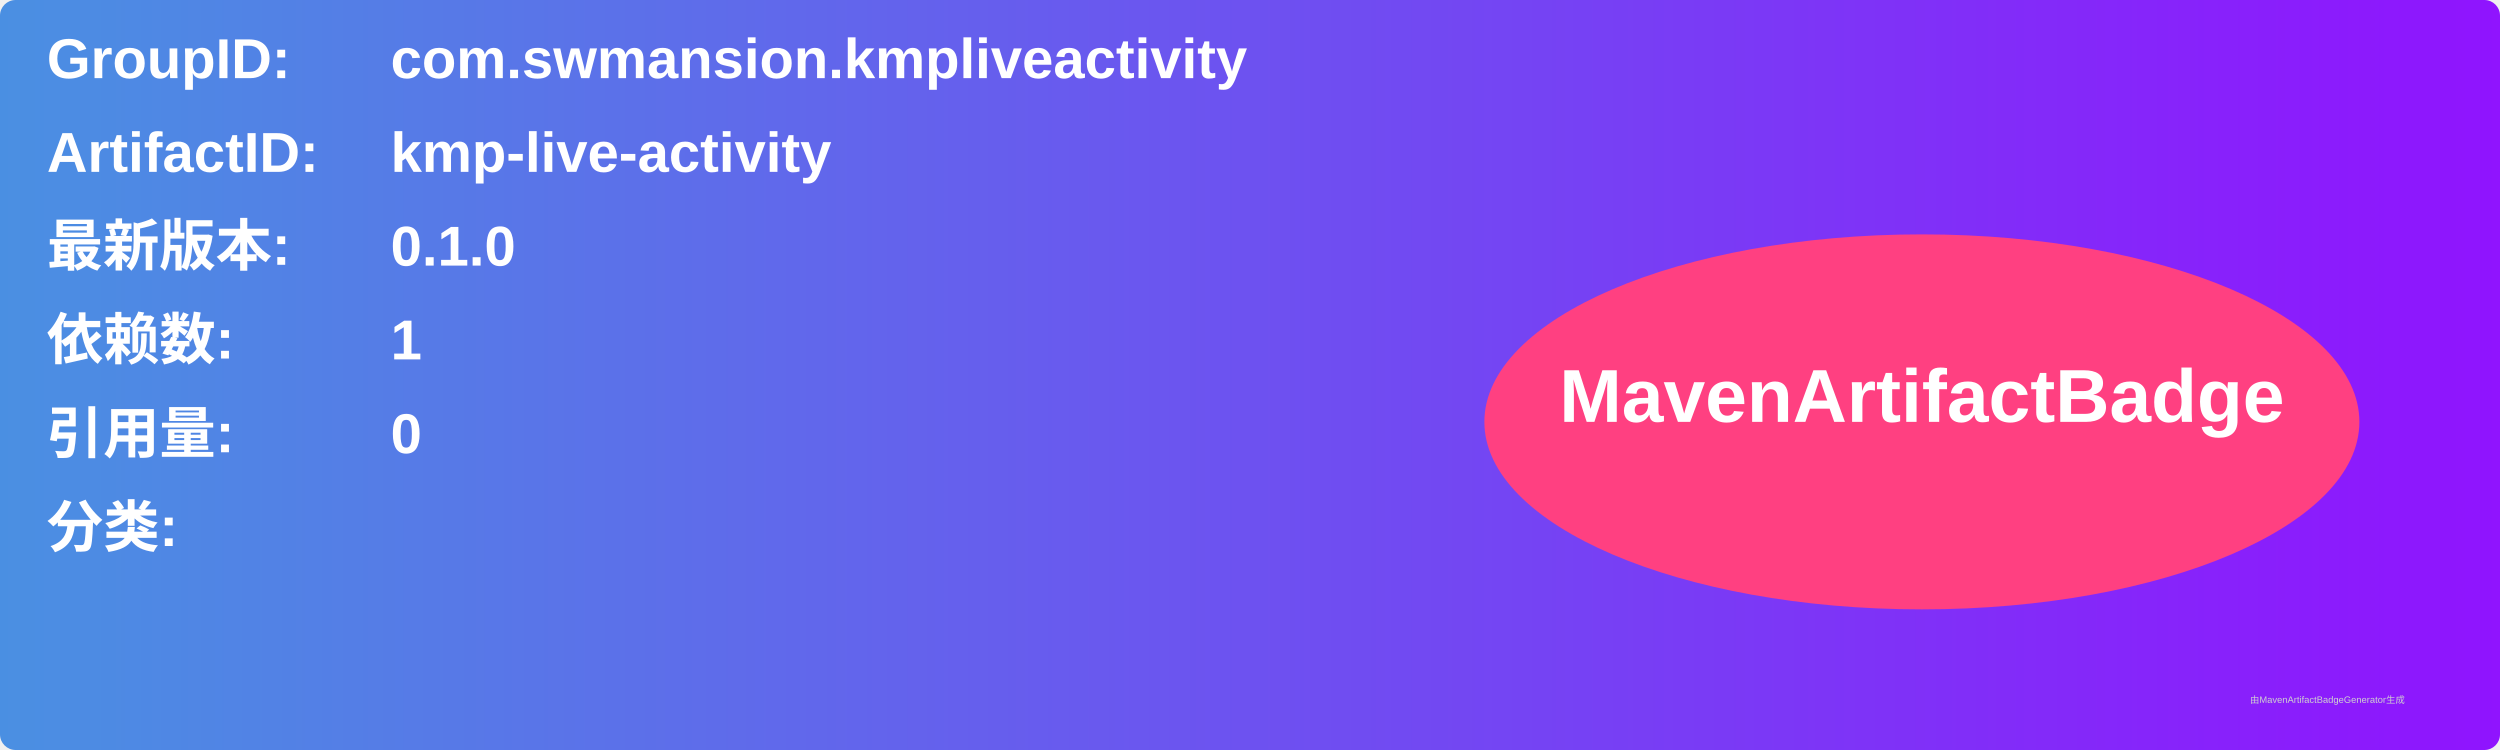
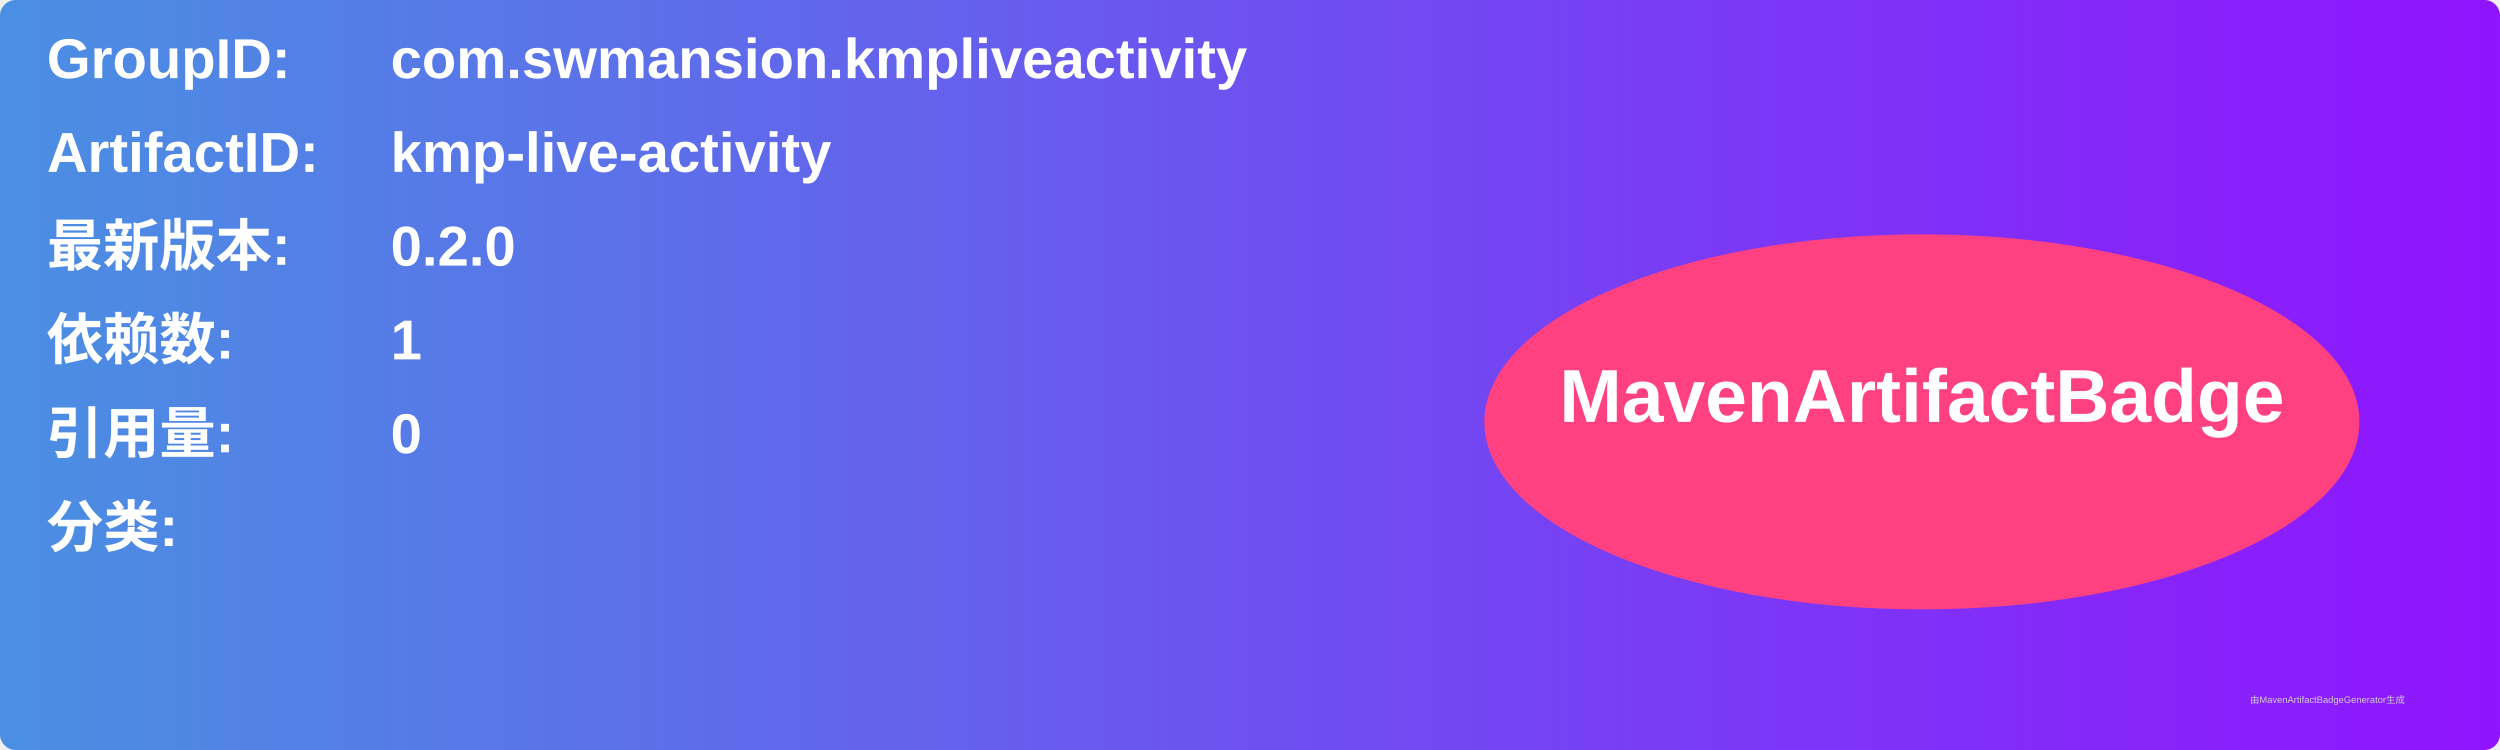
<svg xmlns="http://www.w3.org/2000/svg" width="800" height="240" viewBox="0 0 800 240">
  <linearGradient id="grad" x1="0%" y1="0%" x2="100%" y2="0%">
    <stop offset="0%" stop-color="#4a90e2" />
    <stop offset="100%" stop-color="#9013fe" />
  </linearGradient>
  <rect width="100%" height="100%" rx="5" ry="5" fill="url(#grad)" />
  <g transform="translate(15, 15)">
    <text x="0" y="10" font-family="Arial" font-size="18" fill="white" font-weight="bold" width="260">GroupID:</text>
    <text x="110" y="10" font-family="Arial" font-size="18" fill="white" font-weight="bold" width="460">com.swmansion.kmpliveactivity</text>
    <text x="0" y="40" font-family="Arial" font-size="18" fill="white" font-weight="bold" width="260">ArtifactID:</text>
    <text x="110" y="40" font-family="Arial" font-size="18" fill="white" font-weight="bold" width="460">kmp-live-activity</text>
    <text x="0" y="70" font-family="Arial" font-size="18" fill="white" font-weight="bold">最新版本:</text>
    <text x="110" y="70" font-family="Arial" font-size="18" fill="white" font-weight="bold">
-       <tspan font-weight="bold">0.1.0</tspan>
+       <tspan font-weight="bold">0.2.0</tspan>
    </text>
    <text x="0" y="100" font-family="Arial" font-size="18" fill="white" font-weight="bold">依赖数: </text>
    <text x="110" y="100" font-family="Arial" font-size="18" fill="white">
      <tspan font-weight="bold">1</tspan>
    </text>
    <text x="0" y="130" font-family="Arial" font-size="18" fill="white" font-weight="bold">引用量: </text>
    <text x="110" y="130" font-family="Arial" font-size="18" fill="white">
      <tspan font-weight="bold">0</tspan>
    </text>
    <text x="0" y="160" font-family="Arial" font-size="18" fill="white" font-weight="bold">分类:</text>
    <text x="10" y="190" font-family="Arial" font-size="10" fill="white">
      <tspan font-weight="bold" />
    </text>
    <ellipse cx="600" cy="120" rx="140" ry="60" fill="#ff4081" />
    <text x="600" y="120" text-anchor="middle" font-family="Arial" font-size="24" fill="white" font-weight="bold">MavenArtifactBadge</text>
  </g>
  <text x="720" y="225" font-family="Arial" font-size="3" fill="#d0d0d0">由MavenArtifactBadgeGenerator生成</text>
</svg>
